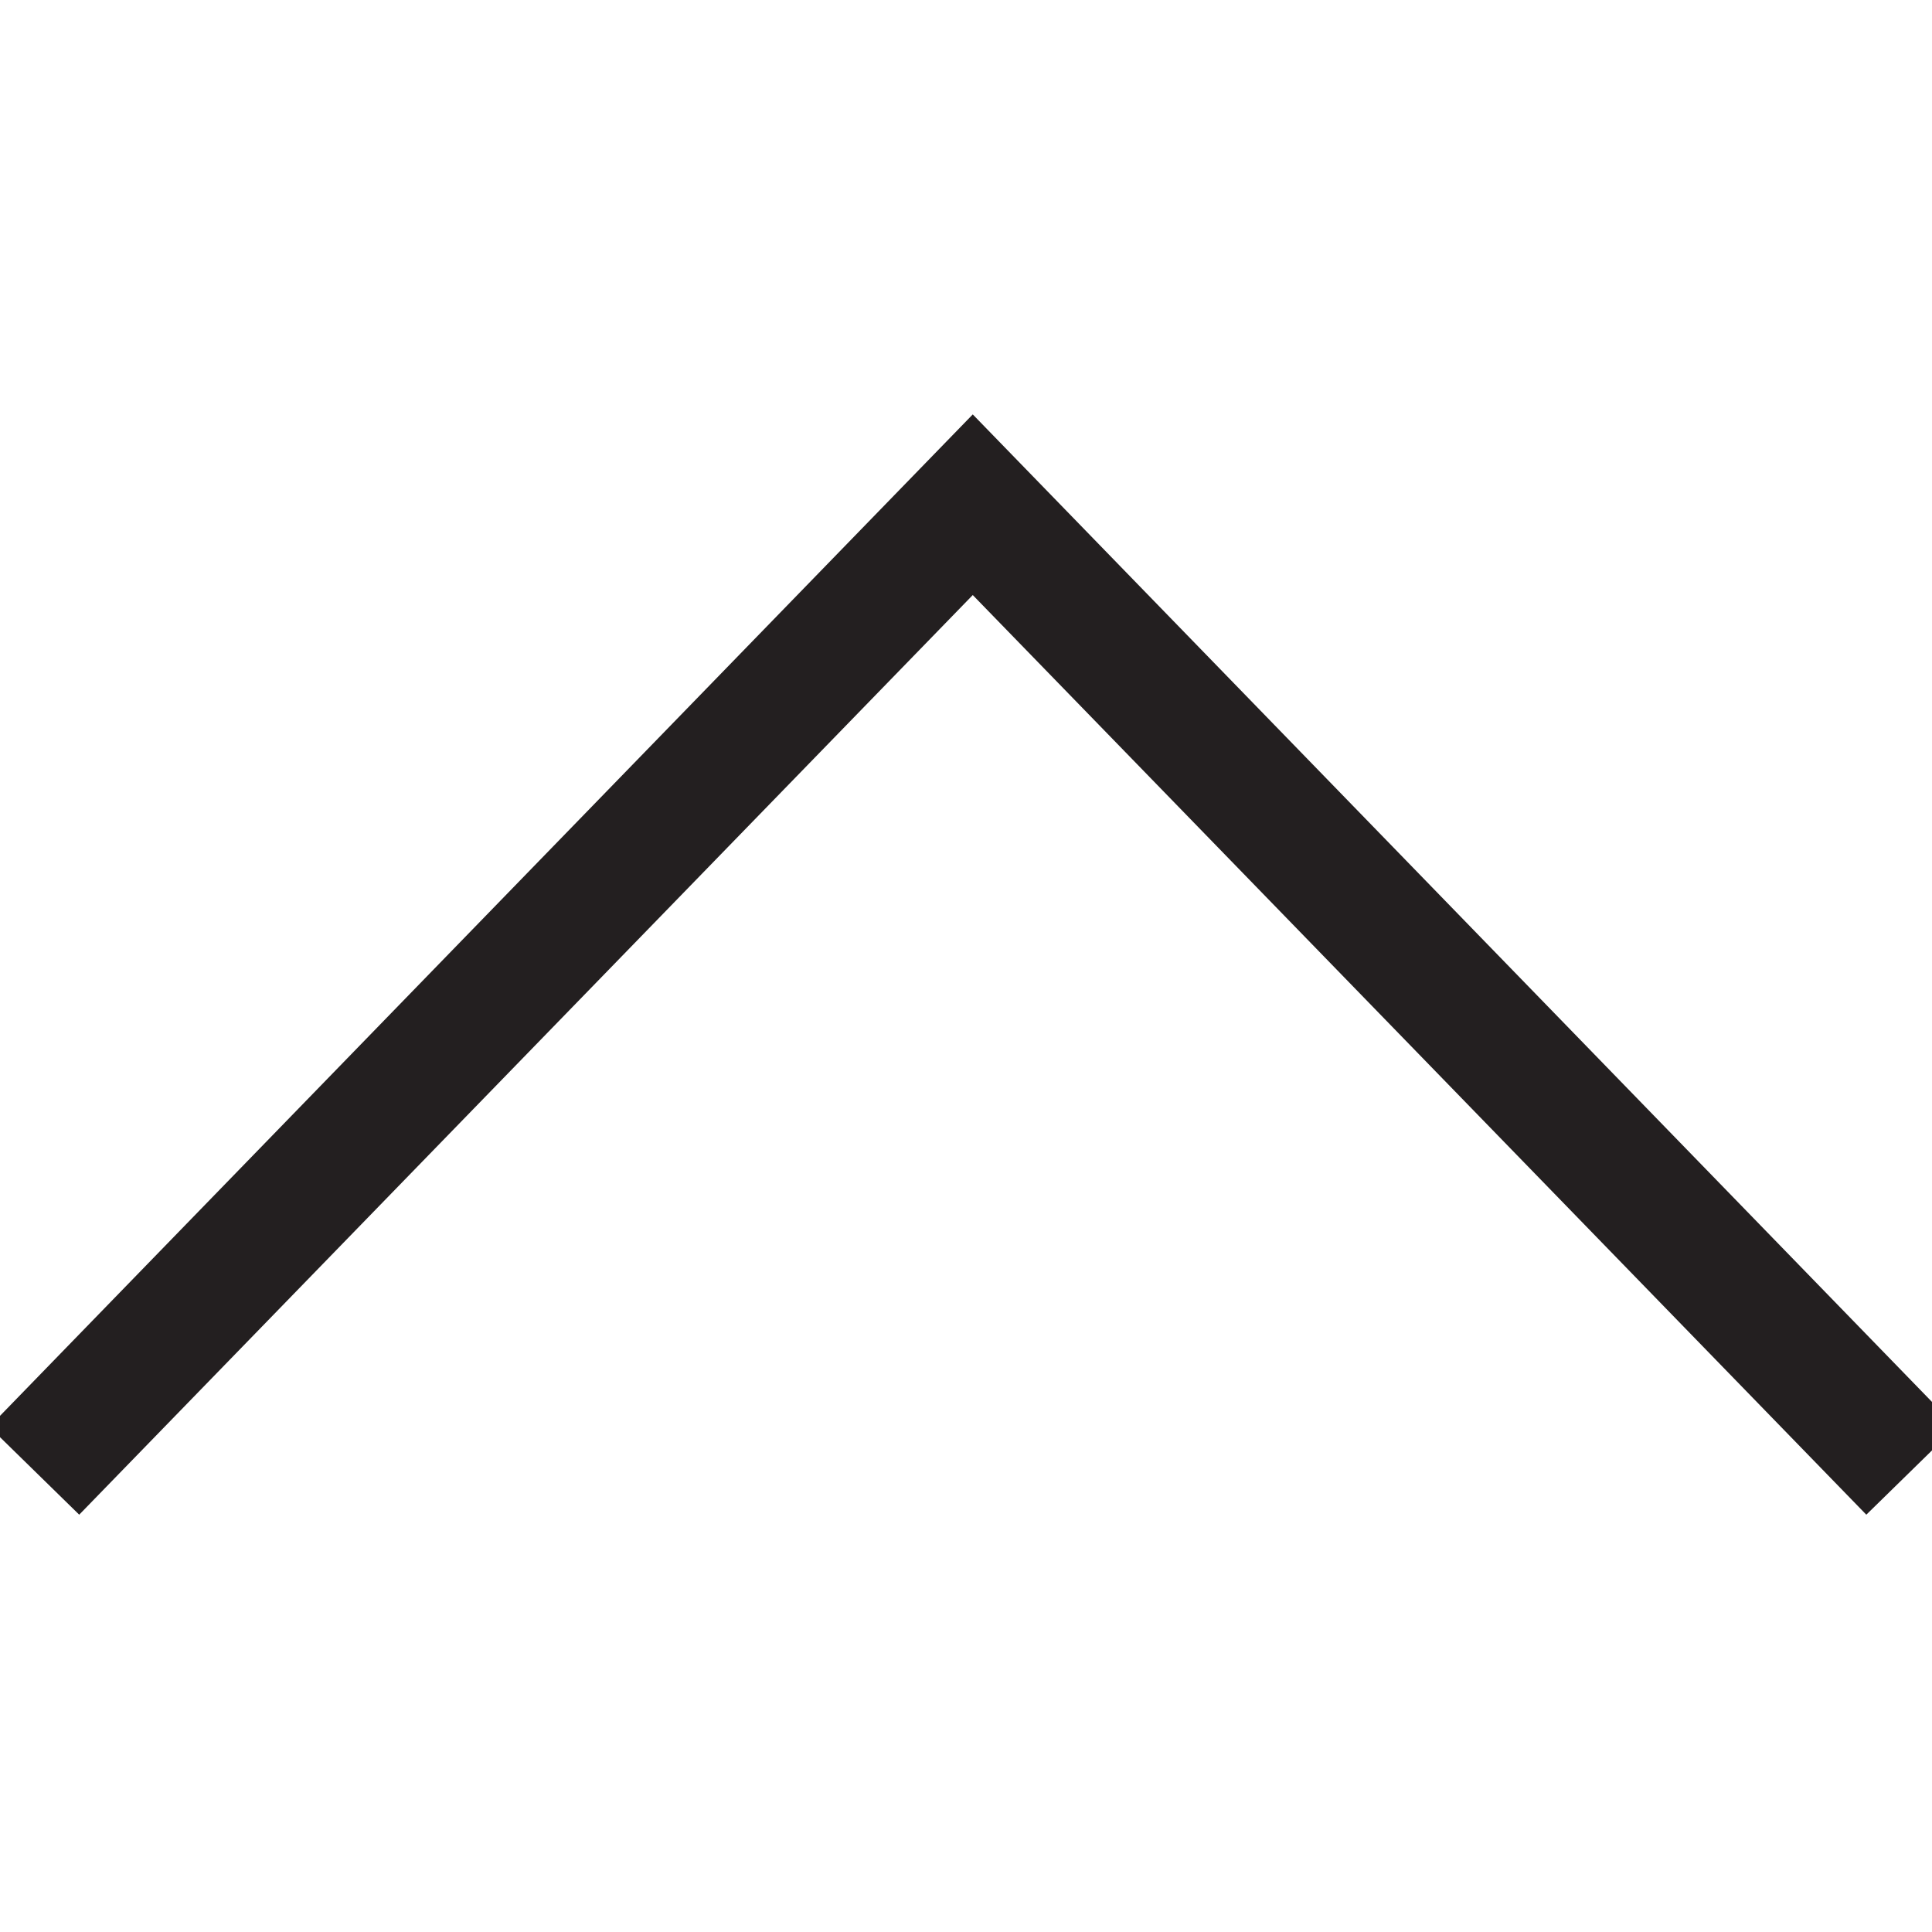
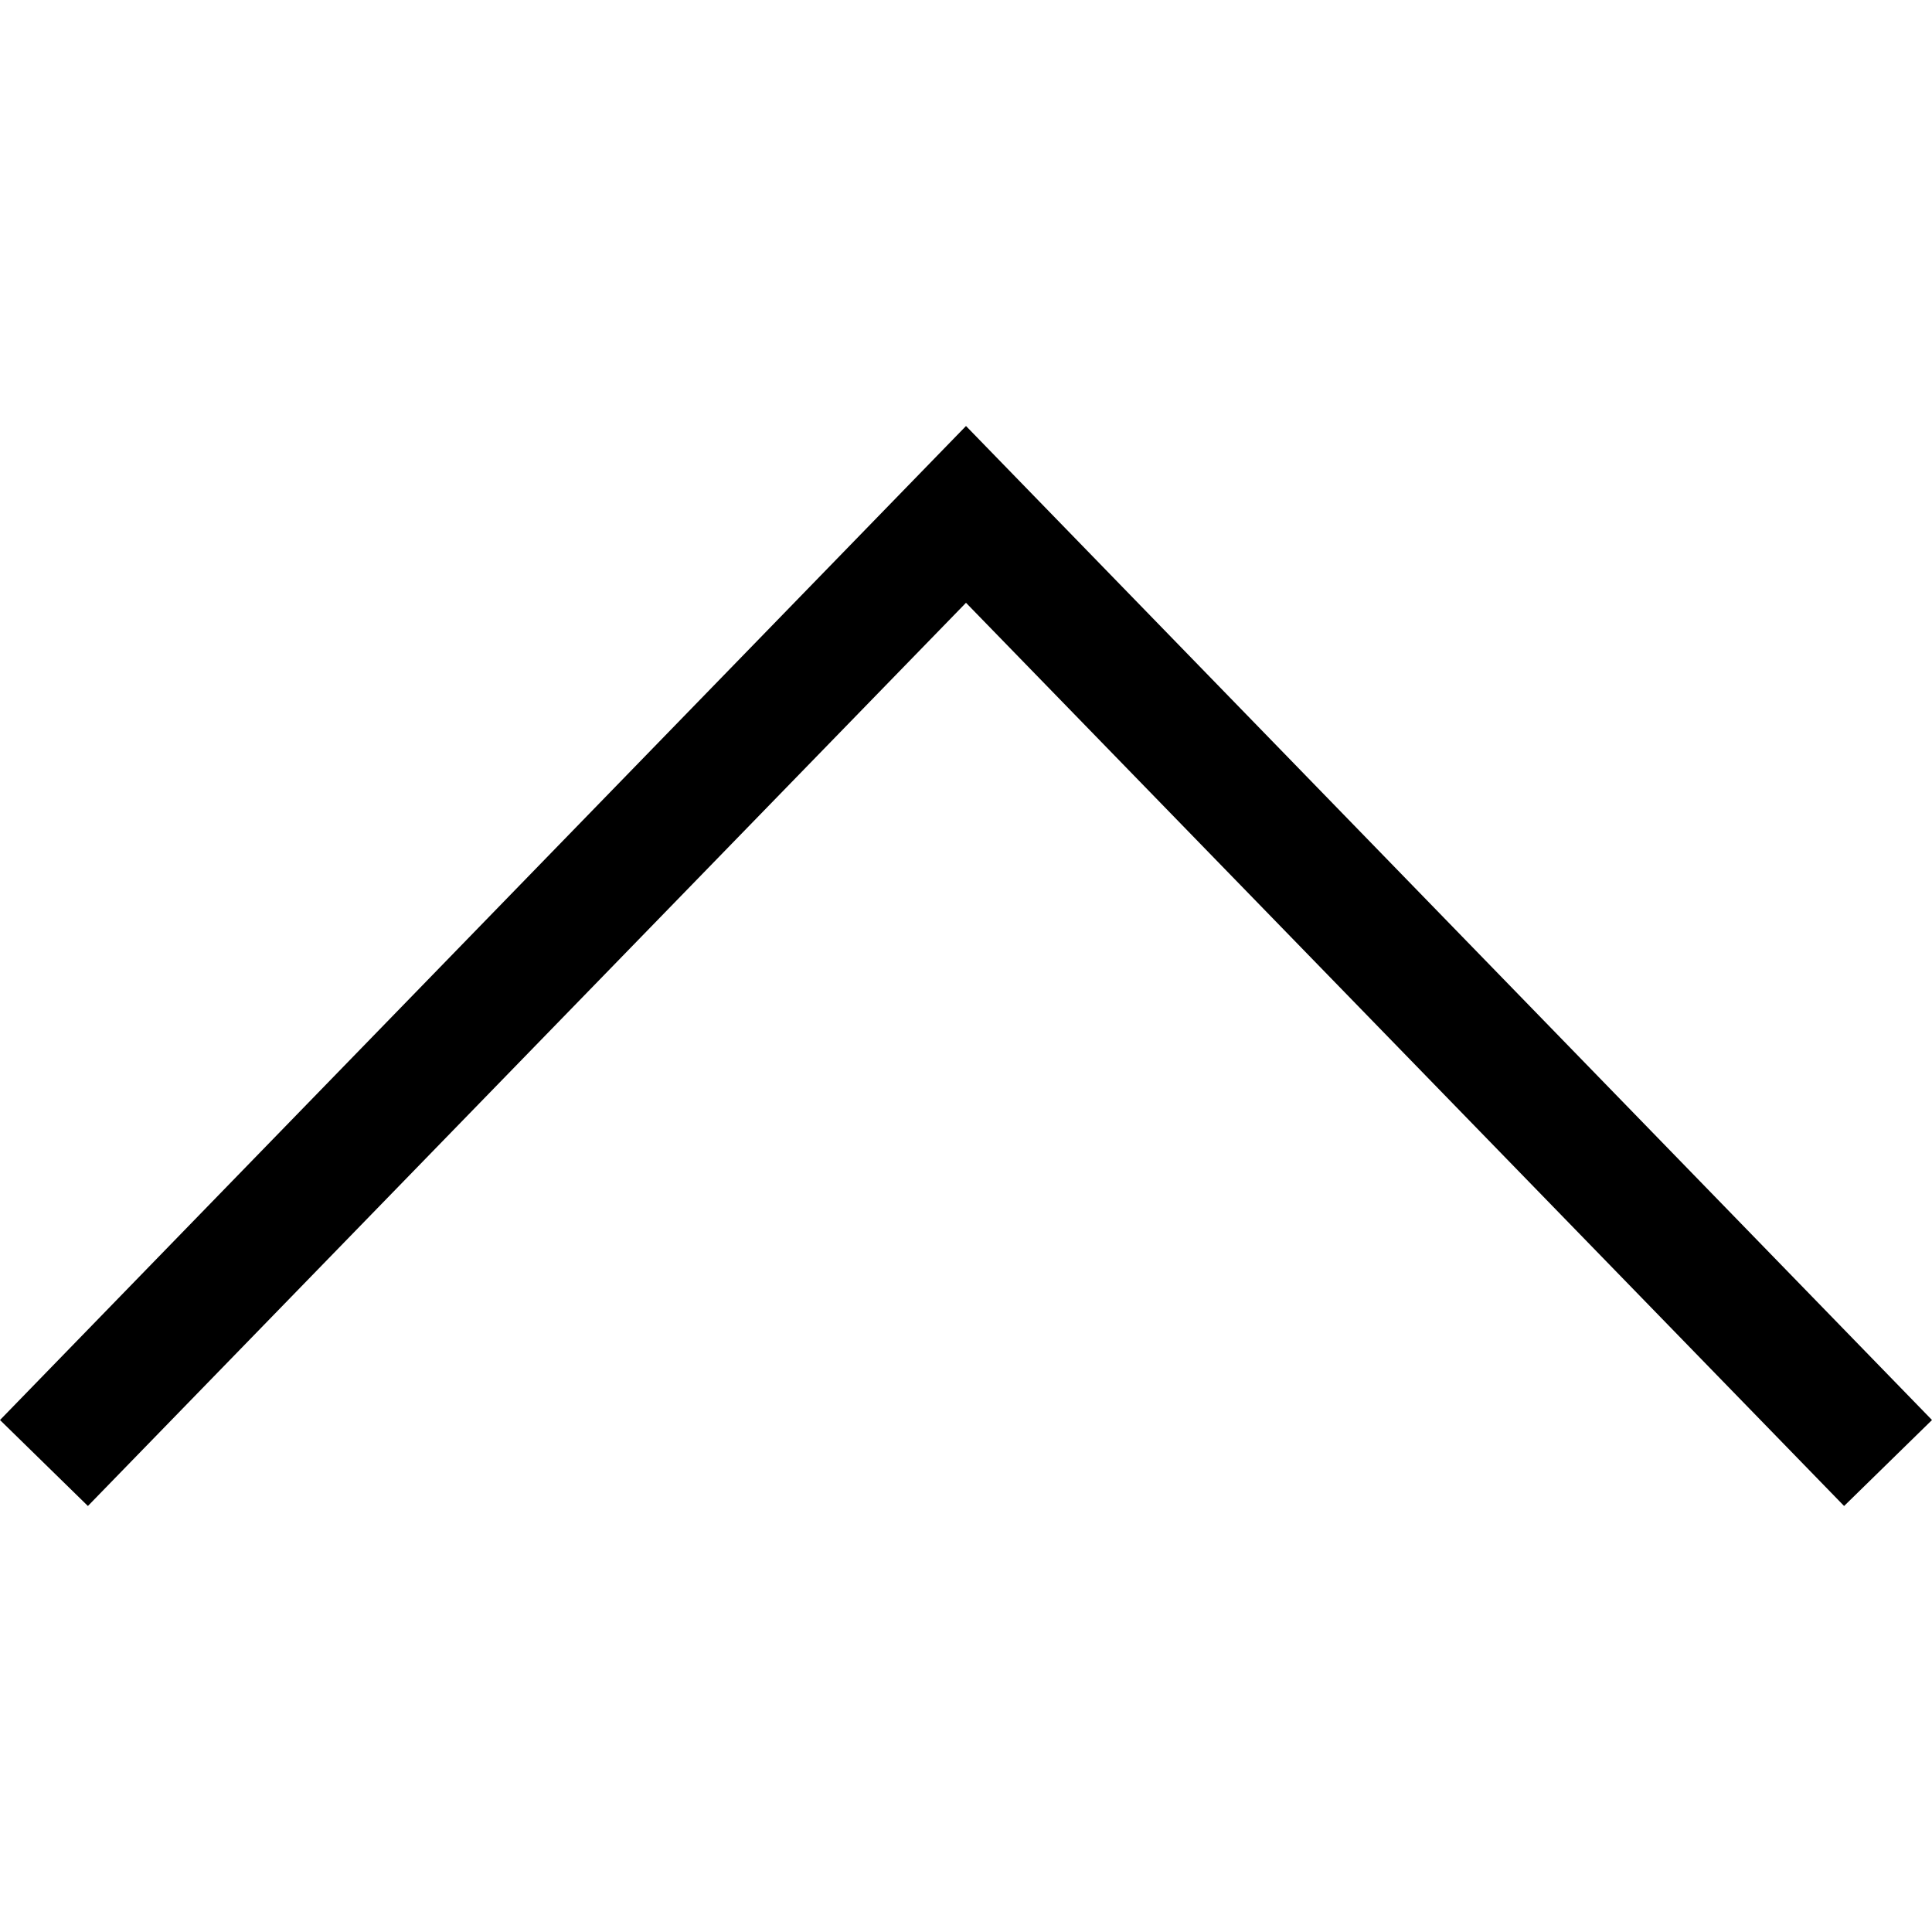
- <svg xmlns="http://www.w3.org/2000/svg" id="A_Up_Path" data-name="A Up Path" viewBox="0 0 20 20">
-   <defs>
-     <style>.cls-1{fill:#231f20;}</style>
-   </defs>
-   <polygon class="cls-1" points="19.32 15.68 10.07 6.16 0.82 15.68 -0.11 14.77 10.07 4.29 20.25 14.77 19.32 15.68" />
+ <svg xmlns="http://www.w3.org/2000/svg" viewBox="0 0 20 20">
+   <path d="M19.09,15.59,10,6.24.91,15.59,0,14.7,10,4.41,20,14.7l-.91.89" />
</svg>
